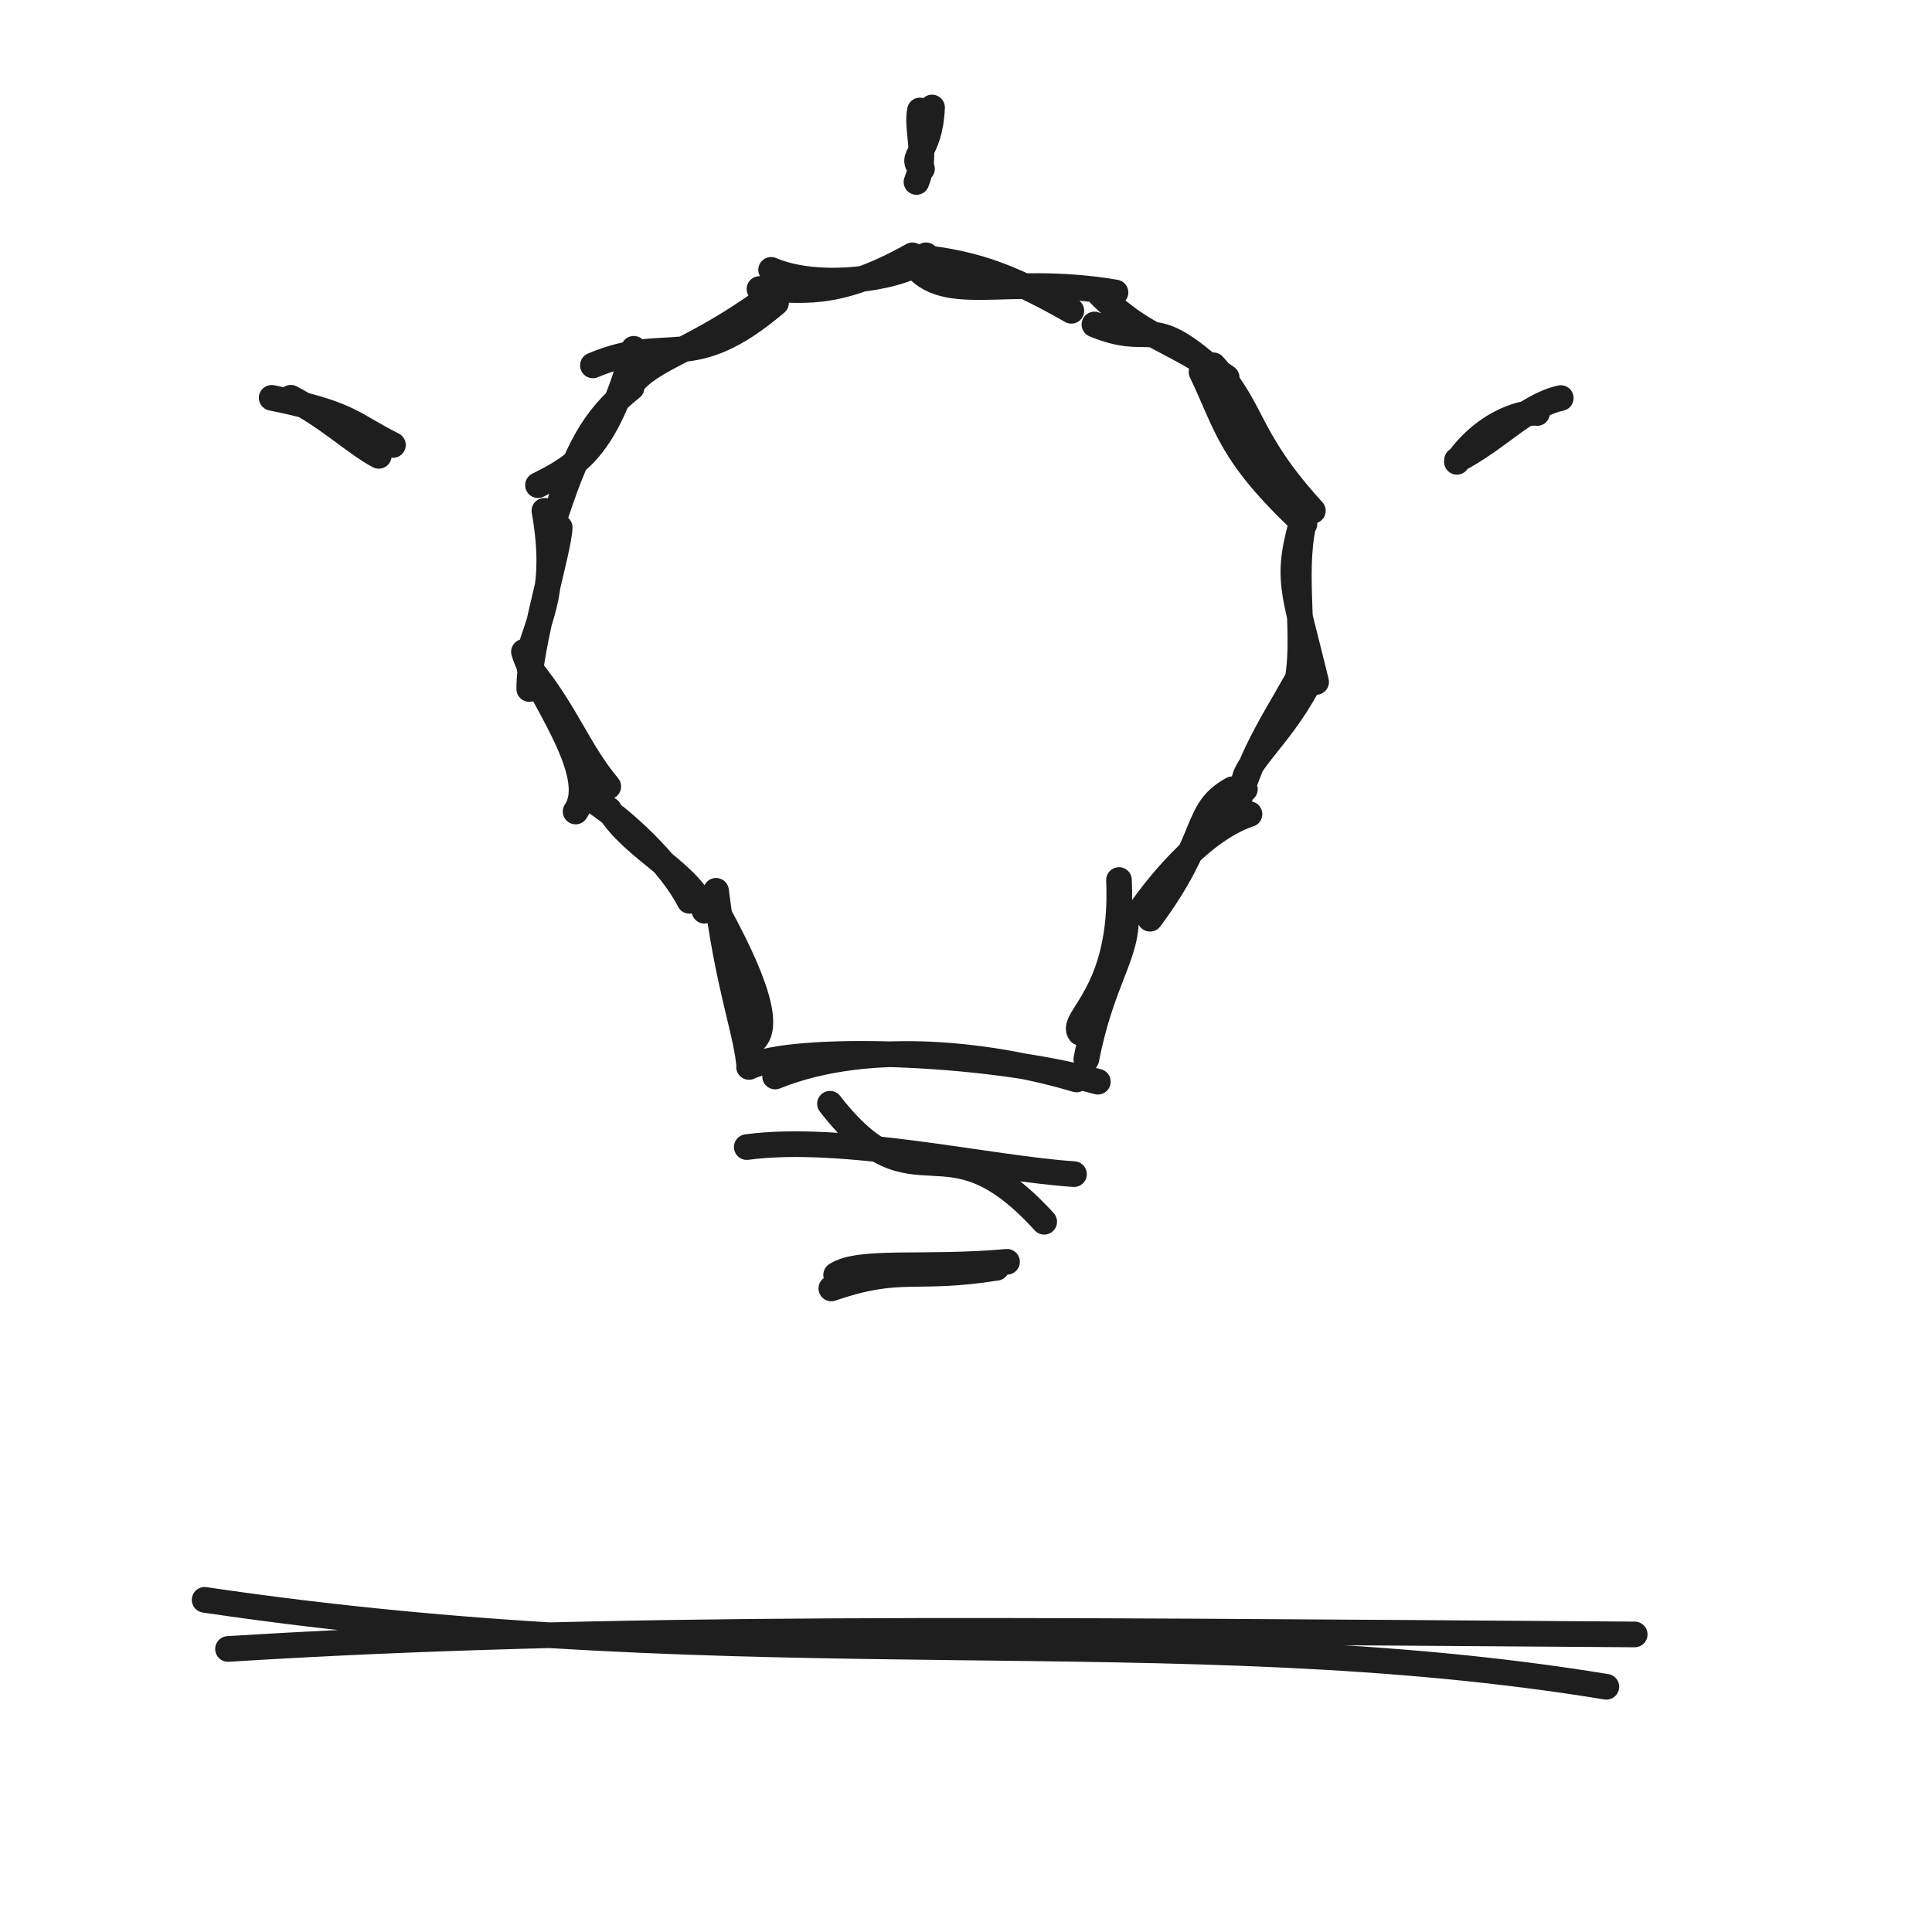
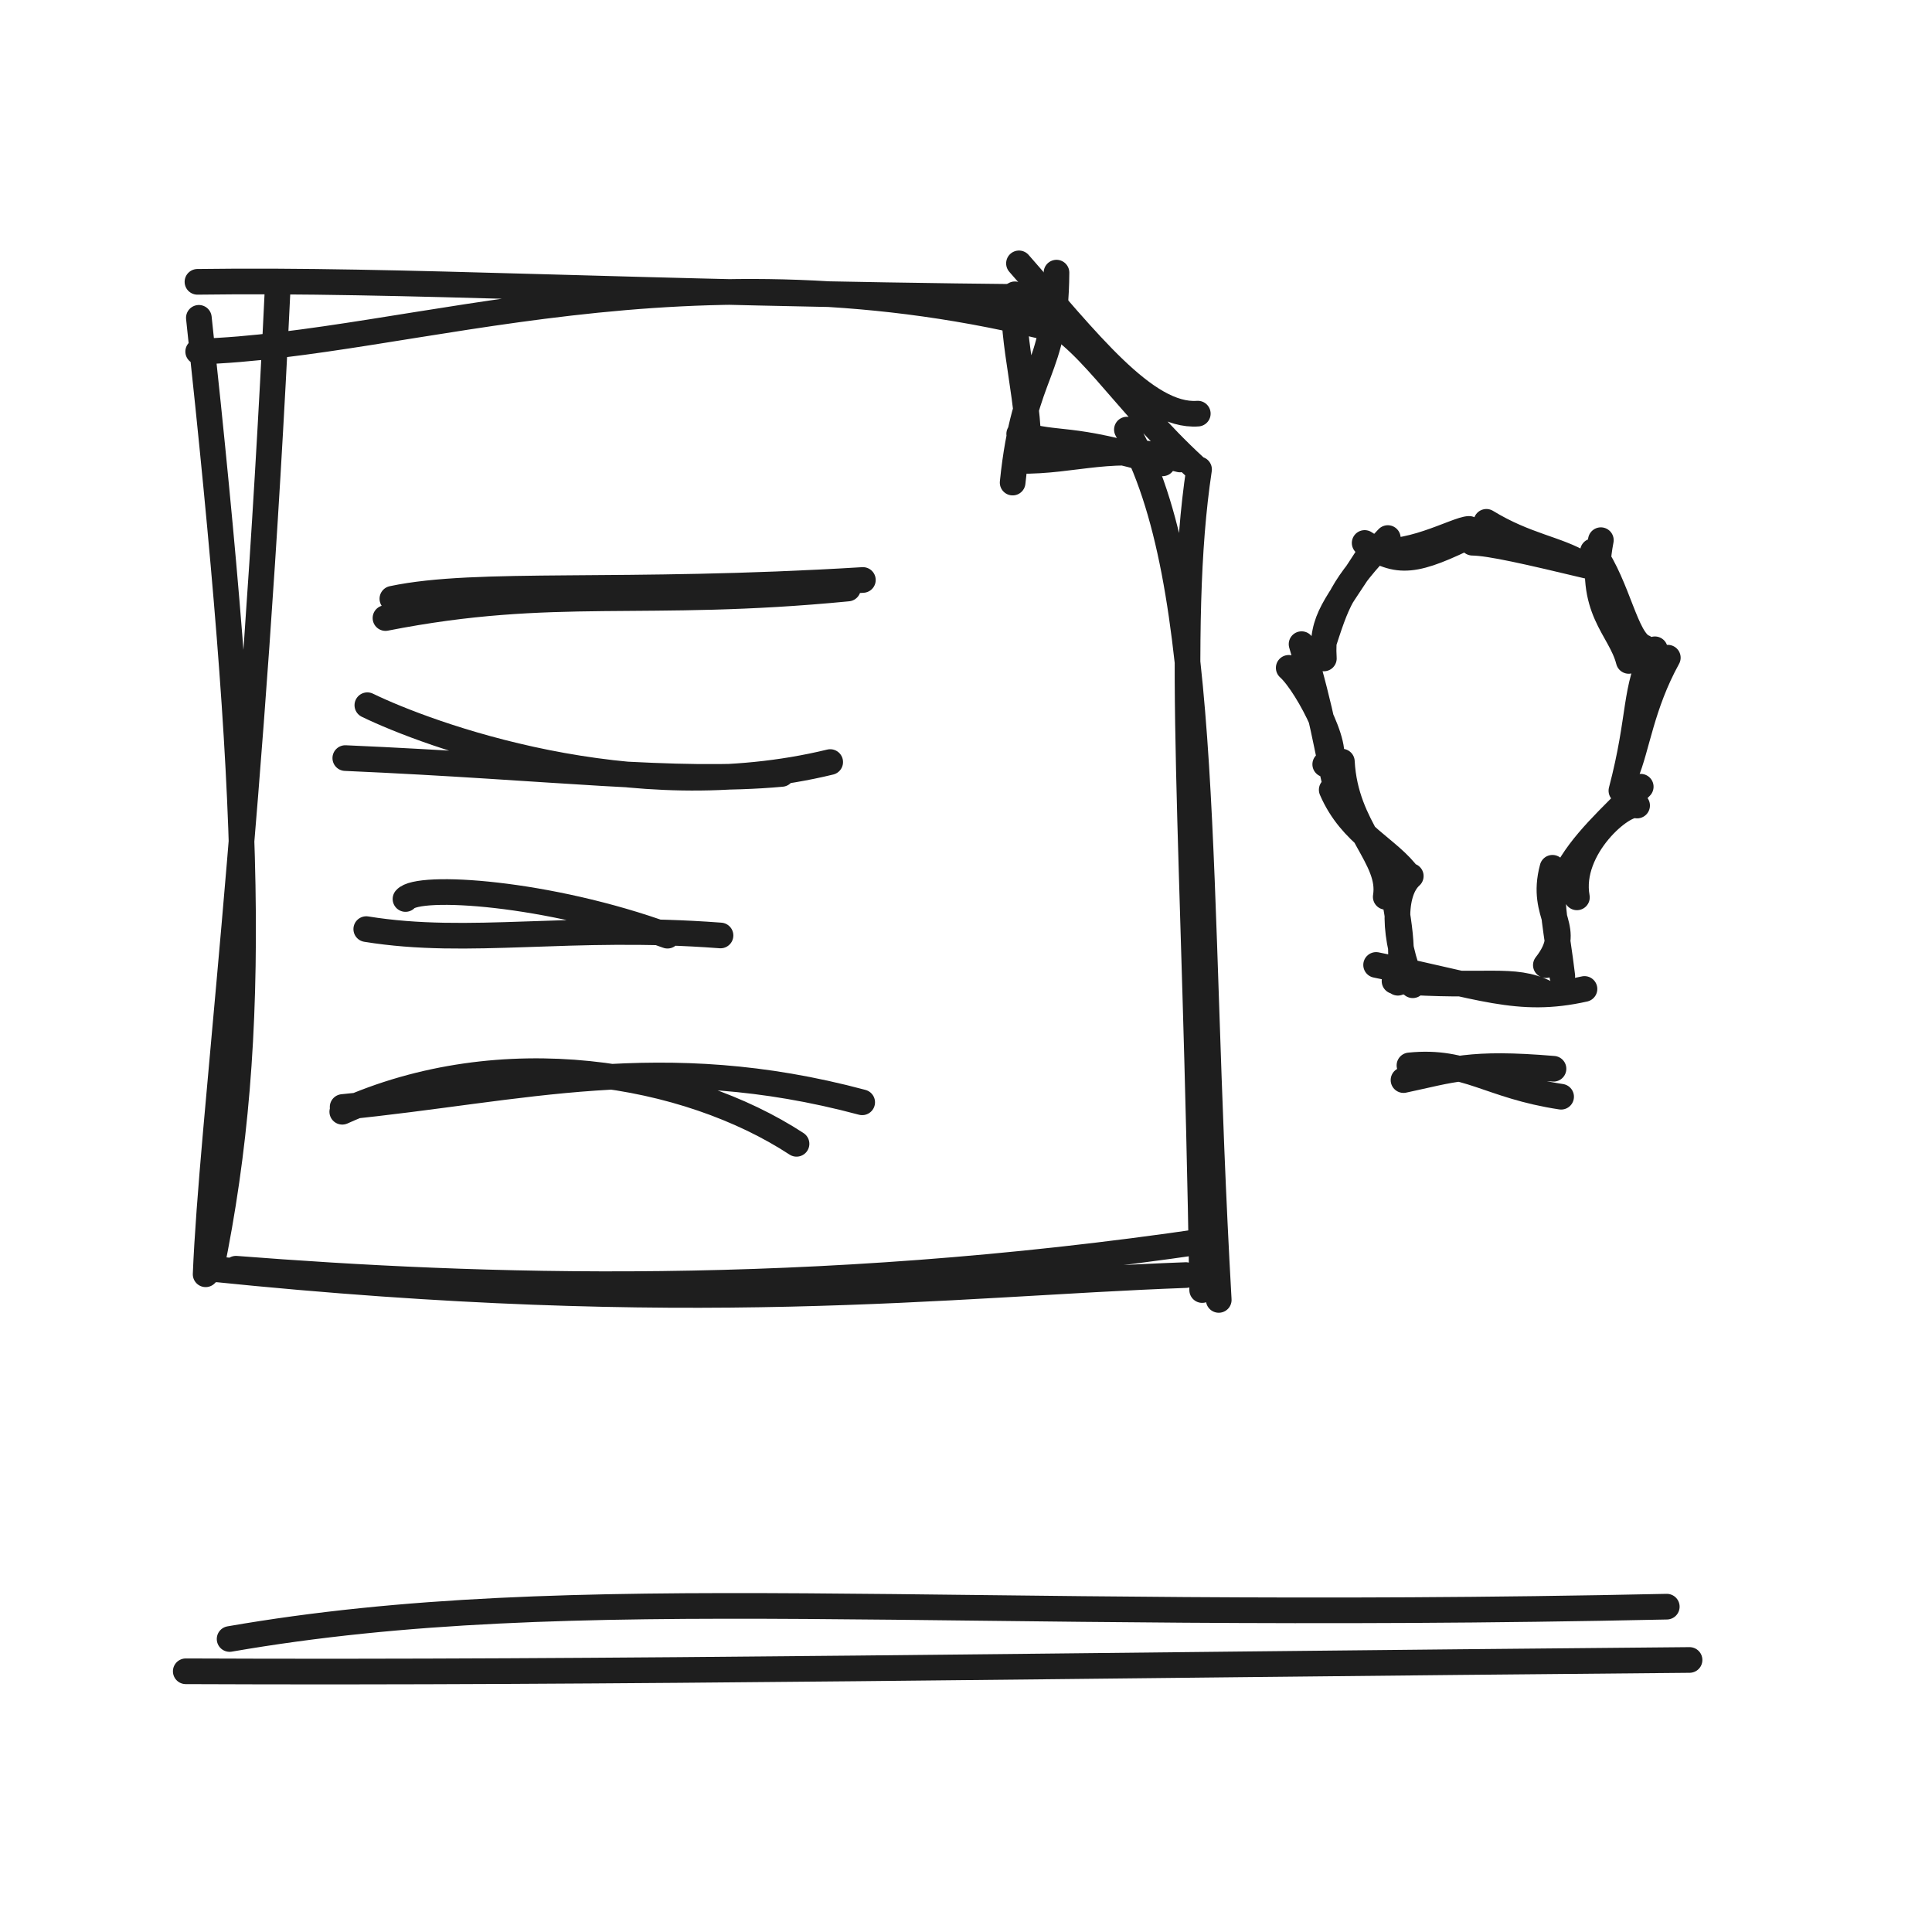
<svg xmlns="http://www.w3.org/2000/svg" width="128" height="128" viewBox="0 0 128 128" role="img">
-   <path d="M35.065 45.647 C35.028 42.91, 37.013 36.549, 37.081 34.948 M35.041 43.336 C35.75 40.823, 36.977 38.955, 36.068 33.841 M35.643 32.143 C38.047 30.932, 40.212 29.813, 41.988 23.11 M36.618 34.716 C38.172 29.913, 39.237 27.752, 41.845 25.678 M39.281 24.208 C44.371 22.06, 45.721 24.902, 51.413 20.064 M41.741 25.566 C43.249 23.633, 45.887 23.347, 50.848 19.727 M51.088 17.878 C54.66 19.418, 60.838 18.161, 61.354 16.914 M50.318 19.148 C52.931 19.12, 55.159 19.894, 60.451 16.916 M60.231 17.119 C62.375 20.456, 66.359 18.095, 73.905 19.376 M60.423 16.982 C64.214 17.389, 66.502 18.032, 70.98 20.591 M72.509 21.498 C76.261 23.043, 76.083 20.846, 79.893 24.081 M72.552 19.177 C75.666 22.417, 77.288 22.227, 81.27 25.011 M79.604 24.642 C81.307 28.187, 81.424 30.042, 86.423 34.717 M80.386 24.201 C83.146 27.275, 82.574 29.013, 86.981 33.84 M86.428 33.99 C85.107 38.416, 85.676 38.846, 87.197 45.182 M86.512 34.141 C85.538 37.393, 86.49 41.696, 86.01 44.76 M86.606 45.435 C84.685 49.067, 81.946 50.936, 82.478 52.289 M86.463 44.05 C84.891 47.091, 82.83 49.793, 81.936 53.623 M81.646 52.291 C79.032 53.74, 80.25 55.383, 76.194 60.868 M82.781 53.937 C80.406 54.714, 77.794 57.179, 75.596 60.263 M74.136 58.305 C74.467 65.816, 70.84 67.509, 71.559 68.418 M74.581 60.52 C74.773 63.204, 73.011 64.837, 71.971 70.177 M71.323 71.517 C66.238 69.995, 57.791 68.726, 51.354 71.322 M72.736 71.665 C65.094 69.564, 52.518 69.284, 49.627 70.688 M49.914 68.96 C50.971 68.095, 50.309 65.265, 46.993 59.431 M49.607 70.332 C49.386 68.203, 48.192 65.105, 47.441 59.019 M45.678 59.682 C44.458 57.261, 41.282 54.255, 39.005 52.847 M46.673 60.338 C45.756 57.839, 41.984 56.295, 40.335 53.635 M38.136 53.764 C39.852 51.243, 35.455 45.724, 34.712 43.186 M40.299 52.107 C38.25 49.626, 37.607 47.363, 35.081 44.238" stroke="#1e1e1e" stroke-width="1.7" fill="none" stroke-linecap="round" stroke-linejoin="round" />
-   <path d="M54.989 73.126 C60.76 80.563, 62.454 73.544, 69.181 80.944 M49.476 75.997 C55.897 75.135, 65.613 77.428, 71.154 77.789" stroke="#1e1e1e" stroke-width="1.7" fill="none" stroke-linecap="round" stroke-linejoin="round" />
-   <path d="M55.078 85.363 C59.719 83.763, 60.553 84.864, 66.025 83.994 M55.397 84.468 C56.98 83.44, 61.297 84.091, 66.718 83.598" stroke="#1e1e1e" stroke-width="1.7" fill="none" stroke-linecap="round" stroke-linejoin="round" />
-   <path d="M61.084 11.181 C60.108 10.356, 61.623 10.282, 61.751 7.122 M60.719 12.056 C61.45 10.265, 60.693 8.595, 60.947 7.319" stroke="#1e1e1e" stroke-width="1.7" fill="none" stroke-linecap="round" stroke-linejoin="round" />
-   <path d="M26.033 29.481 C23.272 28.102, 23.27 27.429, 17.999 26.357 M25.096 30.201 C23.52 29.37, 21.866 27.717, 19.265 26.352" stroke="#1e1e1e" stroke-width="1.7" fill="none" stroke-linecap="round" stroke-linejoin="round" />
-   <path d="M96.523 30.597 C98.561 27.718, 101.248 27.265, 101.836 27.363 M96.531 30.484 C99.34 29.015, 101.063 26.903, 103.405 26.372" stroke="#1e1e1e" stroke-width="1.7" fill="none" stroke-linecap="round" stroke-linejoin="round" />
-   <path d="M13.558 105.994 C50.03 111.391, 77.787 107.056, 106.425 111.754 M15.106 109.249 C40.092 107.682, 65.803 107.996, 108.304 108.286" stroke="#1e1e1e" stroke-width="1.7" fill="none" stroke-linecap="round" stroke-linejoin="round" />
+   <path d="M13.13 23.294 C27.256 22.856, 45.674 15.586, 70.162 21.896 M13.082 18.672 C26.686 18.484, 41.537 19.426, 68.136 19.682 M67.509 17.449 C71.976 22.511, 75.887 27.666, 79.357 27.404 M68.848 20.983 C71.775 21.885, 74.292 26.449, 79.161 30.931 M74.66 28.462 C80.365 38.588, 79.168 58.471, 80.745 86.123 M79.44 31.099 C77.843 41.729, 79.171 55.438, 79.647 85.469 M79.946 82.204 C53.395 86.118, 31.553 85.292, 15.633 84.056 M78.568 84.477 C62.619 85.065, 45.99 87.342, 14.019 84.061 M13.624 84.424 C14.029 74.427, 16.713 54.488, 18.407 18.883 M13.968 84.178 C17.212 68.387, 16.612 52.939, 13.175 21.057" stroke="#1e1e1e" stroke-width="1.7" fill="none" stroke-linecap="round" stroke-linejoin="round" />
+   <path d="M69.995 18.063 C69.951 24.861, 67.874 24.276, 67.09 31.972 M67.238 19.498 C66.921 22.513, 68.389 27.05, 68.077 30.394 M67.525 28.75 C70.288 29.57, 70.599 28.811, 77.024 30.699 M67.495 30.534 C71.207 30.602, 73.912 29.337, 78.178 30.441" stroke="#1e1e1e" stroke-width="1.7" fill="none" stroke-linecap="round" stroke-linejoin="round" />
+   <path d="M25.539 40.947 C36.784 38.741, 42.59 40.314, 56.179 38.991 M25.996 39.669 C31.629 38.476, 41.169 39.405, 57.168 38.425" stroke="#1e1e1e" stroke-width="1.7" fill="none" stroke-linecap="round" stroke-linejoin="round" />
+   <path d="M24.338 46.722 C28.266 48.632, 41.831 53.694, 55.003 50.488 M22.877 50.225 C36.851 50.835, 44.694 51.923, 51.789 51.275" stroke="#1e1e1e" stroke-width="1.7" fill="none" stroke-linecap="round" stroke-linejoin="round" />
+   <path d="M26.865 59.561 C27.692 58.561, 36.298 59.105, 44.223 61.991 M24.266 61.556 C31.13 62.67, 37.734 61.218, 47.736 61.977" stroke="#1e1e1e" stroke-width="1.7" fill="none" stroke-linecap="round" stroke-linejoin="round" />
+   <path d="M22.676 73.656 C33.311 68.857, 45.54 71.051, 52.772 75.781 M22.7 73.342 C34.659 72.159, 43.822 69.469, 57.122 73.031" stroke="#1e1e1e" stroke-width="1.7" fill="none" stroke-linecap="round" stroke-linejoin="round" />
+   <path d="M87.8 50.639 C89.226 50.408, 86.66 45.382, 85.381 44.247 M88.501 52.113 C87.904 49.618, 87.619 47.346, 86.232 42.677 M87.569 42.978 C88.601 39.821, 88.789 38.971, 91.947 35.648 M87.709 43.624 C87.544 40.878, 88.456 40.321, 90.893 36.436 M90.412 35.973 C92.646 37.438, 93.719 37.3, 97.691 35.337 M90.643 36.379 C93.088 37.07, 96.522 35.047, 97.335 35.042 M97.551 35.956 C98.749 35.976, 101.176 36.535, 105.329 37.527 M98.477 34.573 C101.104 36.179, 103.181 36.362, 104.821 37.371 M106.061 35.788 C105.168 40.428, 107.345 41.582, 107.908 43.787 M105.536 36.523 C107.204 38.884, 107.71 42.437, 108.905 42.885 M110.497 43.573 C108.75 46.748, 108.464 49.508, 107.711 51.292 M109.64 43.017 C108.238 45.67, 108.729 47.413, 107.422 52.385 M108.463 53.369 C107.589 53.05, 103.877 56.177, 104.475 59.452 M108.703 52.122 C106.722 54.163, 104.773 55.849, 103.708 57.949 M102.856 57.493 C101.974 60.782, 104.385 61.427, 102.417 63.942 M102.942 58.175 C102.727 60.139, 103.132 61.574, 103.506 64.663 M104.976 65.521 C100.569 66.514, 98.057 65.325, 91.171 63.93 M102.402 65.778 C100.234 64.714, 98.498 65.454, 92.391 65 M92.612 65.109 C93.073 63.147, 92.735 61.132, 91.96 57.284 M93.598 65.275 C92.259 62.06, 92.27 59.108, 93.468 58.041 M91.809 59.419 C92.237 56.824, 89.139 54.941, 88.903 50.458 M93.355 58.078 C92.035 56.21, 89.538 55.355, 88.23 52.327" stroke="#1e1e1e" stroke-width="1.7" fill="none" stroke-linecap="round" stroke-linejoin="round" />
+   <path d="M93.38 70.586 C97.187 70.195, 98.619 71.936, 103.428 72.661 M92.986 71.558 C96.175 70.885, 97.359 70.34, 102.923 70.809" stroke="#1e1e1e" stroke-width="1.7" fill="none" stroke-linecap="round" stroke-linejoin="round" />
+   <path d="M15.212 108.588 C38.221 104.596, 62.373 107.49, 110.429 106.446 M12.307 110.727 C40.305 110.853, 69.42 110.342, 111.937 109.977" stroke="#1e1e1e" stroke-width="1.7" fill="none" stroke-linecap="round" stroke-linejoin="round" />
</svg>
